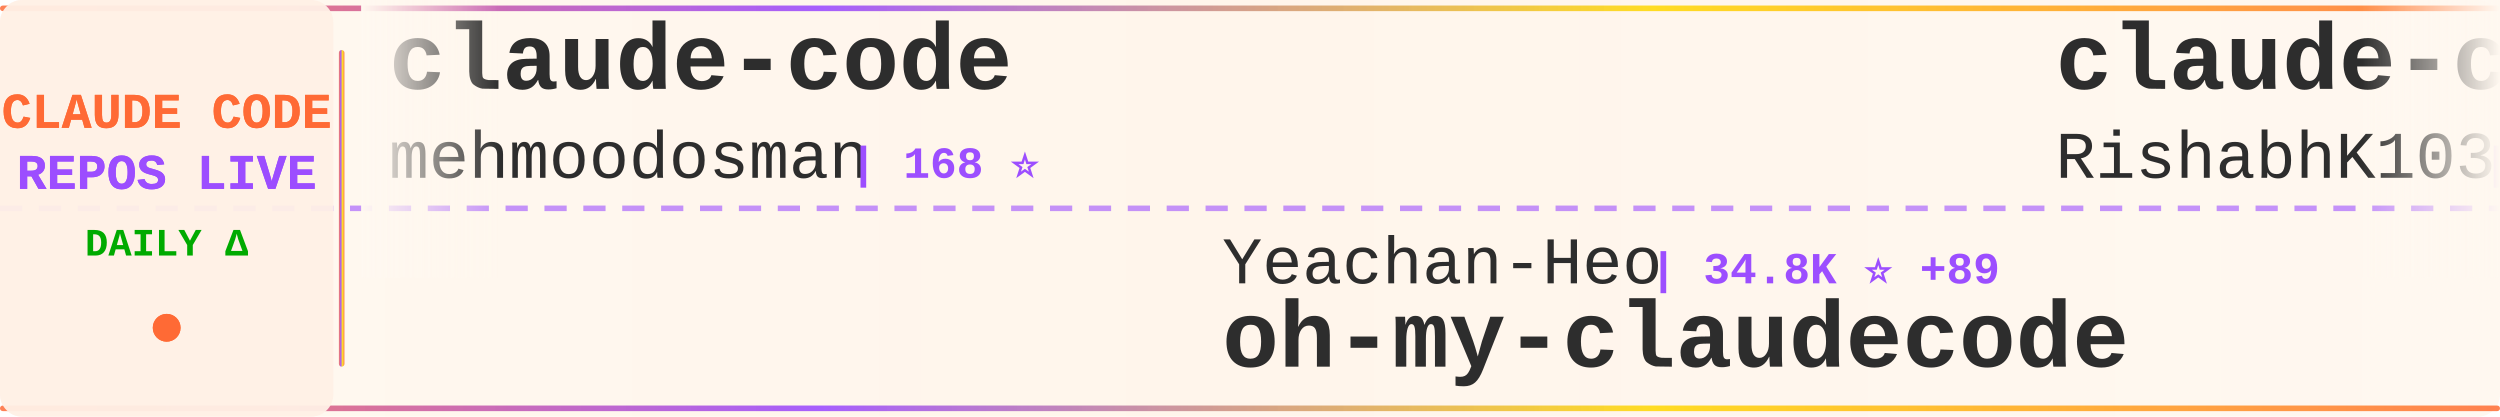
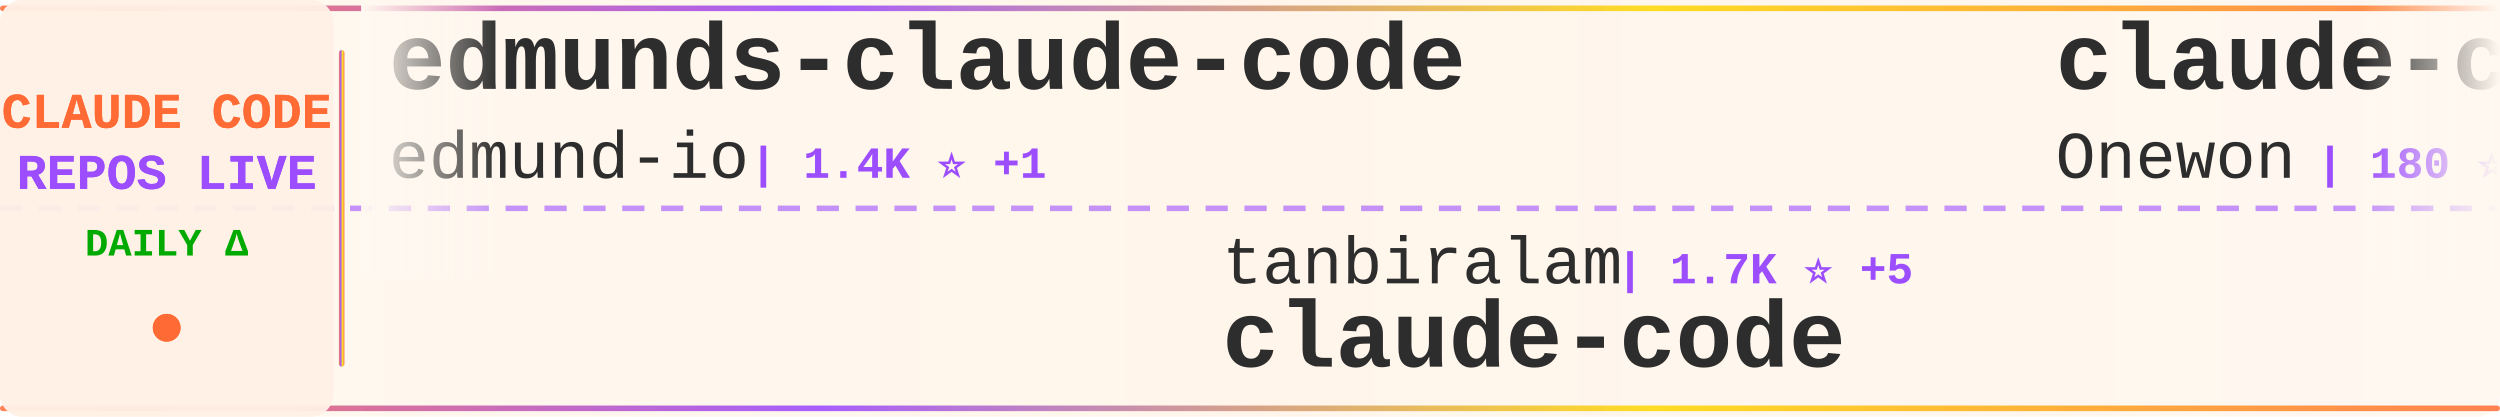
<svg xmlns="http://www.w3.org/2000/svg" width="900" height="150">
  <defs>
    <linearGradient id="tickerBg" x1="0%" y1="0%" x2="100%" y2="0%">
      <stop offset="0%" style="stop-color:#fff8f0;stop-opacity:0.98" />
      <stop offset="50%" style="stop-color:#fff5eb;stop-opacity:1" />
      <stop offset="100%" style="stop-color:#fff8f0;stop-opacity:0.98" />
    </linearGradient>
    <linearGradient id="borderGrad" x1="0%" y1="0%" x2="100%" y2="0%">
      <stop offset="0%" style="stop-color:#FF6B35;stop-opacity:0.85">
        <animate attributeName="stop-opacity" values="0.85;1;0.85" dur="2s" repeatCount="indefinite" />
      </stop>
      <stop offset="33%" style="stop-color:#9C4EFF;stop-opacity:0.9">
        <animate attributeName="stop-opacity" values="0.9;1;0.9" dur="2.2s" repeatCount="indefinite" />
      </stop>
      <stop offset="66%" style="stop-color:#FFD700;stop-opacity:0.85">
        <animate attributeName="stop-opacity" values="0.85;1;0.85" dur="1.8s" repeatCount="indefinite" />
      </stop>
      <stop offset="100%" style="stop-color:#FF6B35;stop-opacity:0.85">
        <animate attributeName="stop-opacity" values="0.85;1;0.85" dur="2s" repeatCount="indefinite" />
      </stop>
    </linearGradient>
    <filter id="textGlow">
      <feGaussianBlur stdDeviation="0.15" result="coloredBlur" />
      <feMerge>
        <feMergeNode in="coloredBlur" />
        <feMergeNode in="SourceGraphic" />
      </feMerge>
    </filter>
    <filter id="metricGlow">
      <feGaussianBlur stdDeviation="0.2" result="coloredBlur" />
      <feMerge>
        <feMergeNode in="coloredBlur" />
        <feMergeNode in="SourceGraphic" />
      </feMerge>
    </filter>
    <linearGradient id="leftFade" x1="0%" y1="0%" x2="100%" y2="0%">
      <stop offset="0%" style="stop-color:#fff8f0;stop-opacity:1" />
      <stop offset="100%" style="stop-color:#fff8f0;stop-opacity:0" />
    </linearGradient>
    <linearGradient id="rightFade" x1="0%" y1="0%" x2="100%" y2="0%">
      <stop offset="0%" style="stop-color:#fff8f0;stop-opacity:0" />
      <stop offset="100%" style="stop-color:#fff8f0;stop-opacity:1" />
    </linearGradient>
  </defs>
  <rect width="900" height="150" fill="url(#tickerBg)" rx="8" />
  <rect x="0" y="2" width="900" height="2" fill="url(#borderGrad)" rx="1" />
  <rect x="0" y="146" width="900" height="2" fill="url(#borderGrad)" rx="1" />
  <line x1="0" y1="75" x2="900" y2="75" stroke="#9C4EFF" stroke-width="2" stroke-dasharray="8 6" opacity="0.6" />
  <rect x="0" y="0" width="120" height="150" fill="#fff0e6" opacity="0.95" rx="8" />
  <text x="60" y="46" font-family="'Courier New', monospace" font-size="18" font-weight="bold" fill="#FF6B35" text-anchor="middle" filter="url(#textGlow)">
    CLAUDE CODE
  </text>
  <text x="60" y="68" font-family="'Courier New', monospace" font-size="18" font-weight="bold" fill="#9C4EFF" text-anchor="middle" filter="url(#textGlow)">
    REPOS LIVE
  </text>
  <text x="60" y="92" font-family="'Courier New', monospace" font-size="14" font-weight="bold" fill="#00aa00" text-anchor="middle">
    DAILY Δ
  </text>
  <circle cx="60" cy="118" r="5" fill="#FF6B35" filter="url(#metricGlow)">
    <animate attributeName="r" values="4;6;4" dur="1.5s" repeatCount="indefinite" />
    <animate attributeName="opacity" values="0.6;1;0.6" dur="1.5s" repeatCount="indefinite" />
  </circle>
  <rect x="122" y="18" width="2" height="114" fill="url(#borderGrad)" rx="1" />
  <clipPath id="tickerClip">
    <rect x="130" y="0" width="770" height="150" />
  </clipPath>
  <g clip-path="url(#tickerClip)">
    <g id="tickerItems">
      <animateTransform attributeName="transform" attributeType="XML" type="translate" from="0 0" to="-3000 0" dur="54s" repeatCount="indefinite" />
      <g transform="translate(0, 0)">
-         <text x="140" y="32" font-family="'Courier New', monospace" font-size="34" font-weight="bold" fill="#2d2d2d">claude-code</text>
-         <text x="140" y="64" font-family="'Courier New', monospace" font-size="24" font-weight="normal" fill="#2d2d2d" opacity="1.0">mehmoodosman</text>
-         <text x="306" y="64" font-family="'Courier New', monospace" font-size="16" font-weight="bold" fill="#9C4EFF"> | 168 ⭐</text>
+         <text x="140" y="32" font-family="'Courier New', monospace" font-size="34" font-weight="bold" fill="#2d2d2d">edmunds-claude-code</text>
+         <text x="140" y="64" font-family="'Courier New', monospace" font-size="24" font-weight="normal" fill="#2d2d2d" opacity="1.0">edmund-io</text>
+         <text x="270" y="64" font-family="'Courier New', monospace" font-size="16" font-weight="bold" fill="#9C4EFF"> | 1.4K ⭐ +1</text>
      </g>
      <g transform="translate(300, 0)">
-         <text x="140" y="102" font-family="'Courier New', monospace" font-size="24" font-weight="normal" fill="#2d2d2d" opacity="1.0">Yeachan-Heo</text>
-         <text x="294" y="102" font-family="'Courier New', monospace" font-size="16" font-weight="bold" fill="#9C4EFF"> | 34.8K ⭐ +89</text>
-         <text x="140" y="132" font-family="'Courier New', monospace" font-size="34" font-weight="bold" fill="#2d2d2d">oh-my-claudecode</text>
+         <text x="140" y="102" font-family="'Courier New', monospace" font-size="24" font-weight="normal" fill="#2d2d2d" opacity="1.0">tanbiralam</text>
+         <text x="282" y="102" font-family="'Courier New', monospace" font-size="16" font-weight="bold" fill="#9C4EFF"> | 1.7K ⭐ +5</text>
+         <text x="140" y="132" font-family="'Courier New', monospace" font-size="34" font-weight="bold" fill="#2d2d2d">claude-code</text>
      </g>
      <g transform="translate(600, 0)">
        <text x="140" y="32" font-family="'Courier New', monospace" font-size="34" font-weight="bold" fill="#2d2d2d">claude-code</text>
-         <text x="140" y="64" font-family="'Courier New', monospace" font-size="24" font-weight="normal" fill="#2d2d2d" opacity="1.0">RishabhK103</text>
-         <text x="294" y="64" font-family="'Courier New', monospace" font-size="16" font-weight="bold" fill="#9C4EFF"> | 83 ⭐</text>
+         <text x="140" y="64" font-family="'Courier New', monospace" font-size="24" font-weight="normal" fill="#2d2d2d" opacity="1.0">Onewon</text>
+         <text x="234" y="64" font-family="'Courier New', monospace" font-size="16" font-weight="bold" fill="#9C4EFF"> | 180 ⭐</text>
      </g>
      <g transform="translate(900, 0)">
-         <text x="140" y="102" font-family="'Courier New', monospace" font-size="24" font-weight="normal" fill="#2d2d2d" opacity="1.0">ding113</text>
-         <text x="246" y="102" font-family="'Courier New', monospace" font-size="16" font-weight="bold" fill="#9C4EFF"> | 2.9K ⭐ +10</text>
-         <text x="140" y="132" font-family="'Courier New', monospace" font-size="34" font-weight="bold" fill="#2d2d2d">claude-code-hub</text>
+         <text x="140" y="102" font-family="'Courier New', monospace" font-size="24" font-weight="normal" fill="#2d2d2d" opacity="1.0">anthropics</text>
+         <text x="282" y="102" font-family="'Courier New', monospace" font-size="16" font-weight="bold" fill="#9C4EFF"> | 126.4K ⭐ +303</text>
+         <text x="140" y="132" font-family="'Courier New', monospace" font-size="34" font-weight="bold" fill="#2d2d2d">claude-code</text>
      </g>
      <g transform="translate(1200, 0)">
-         <text x="140" y="32" font-family="'Courier New', monospace" font-size="34" font-weight="bold" fill="#2d2d2d">claude-code-source</text>
-         <text x="140" y="64" font-family="'Courier New', monospace" font-size="24" font-weight="normal" fill="#2d2d2d" opacity="1.0">AprilNEA</text>
-         <text x="258" y="64" font-family="'Courier New', monospace" font-size="16" font-weight="bold" fill="#9C4EFF"> | 384 ⭐</text>
+         <text x="140" y="32" font-family="'Courier New', monospace" font-size="34" font-weight="bold" fill="#2d2d2d">claude-code-settings</text>
+         <text x="140" y="64" font-family="'Courier New', monospace" font-size="24" font-weight="normal" fill="#2d2d2d" opacity="1.0">feiskyer</text>
+         <text x="258" y="64" font-family="'Courier New', monospace" font-size="16" font-weight="bold" fill="#9C4EFF"> | 1.5K ⭐ +2</text>
      </g>
      <g transform="translate(1500, 0)">
-         <text x="140" y="102" font-family="'Courier New', monospace" font-size="24" font-weight="normal" fill="#2d2d2d" opacity="1.0">catlog22</text>
-         <text x="258" y="102" font-family="'Courier New', monospace" font-size="16" font-weight="bold" fill="#9C4EFF"> | 2.0K ⭐ +6</text>
-         <text x="140" y="132" font-family="'Courier New', monospace" font-size="34" font-weight="bold" fill="#2d2d2d">Claude-Code-Workflow</text>
+         <text x="140" y="102" font-family="'Courier New', monospace" font-size="24" font-weight="normal" fill="#2d2d2d" opacity="1.0">isboyjc</text>
+         <text x="246" y="102" font-family="'Courier New', monospace" font-size="16" font-weight="bold" fill="#9C4EFF"> | 157 ⭐ +1</text>
+         <text x="140" y="132" font-family="'Courier New', monospace" font-size="34" font-weight="bold" fill="#2d2d2d">claude-code</text>
      </g>
      <g transform="translate(1800, 0)">
-         <text x="140" y="32" font-family="'Courier New', monospace" font-size="34" font-weight="bold" fill="#2d2d2d">claude-code-hooks-master...</text>
-         <text x="140" y="64" font-family="'Courier New', monospace" font-size="24" font-weight="normal" fill="#2d2d2d" opacity="1.0">disler</text>
-         <text x="234" y="64" font-family="'Courier New', monospace" font-size="16" font-weight="bold" fill="#9C4EFF"> | 3.7K ⭐ +2</text>
+         <text x="140" y="32" font-family="'Courier New', monospace" font-size="34" font-weight="bold" fill="#2d2d2d">claude-code-sourcemap</text>
+         <text x="140" y="64" font-family="'Courier New', monospace" font-size="24" font-weight="normal" fill="#2d2d2d" opacity="1.0">ChinaSiro</text>
+         <text x="270" y="64" font-family="'Courier New', monospace" font-size="16" font-weight="bold" fill="#9C4EFF"> | 9.3K ⭐ +11</text>
      </g>
      <g transform="translate(2100, 0)">
-         <text x="140" y="102" font-family="'Courier New', monospace" font-size="24" font-weight="normal" fill="#2d2d2d" opacity="1.0">ChrisWiles</text>
-         <text x="282" y="102" font-family="'Courier New', monospace" font-size="16" font-weight="bold" fill="#9C4EFF"> | 5.9K ⭐ +3</text>
-         <text x="140" y="132" font-family="'Courier New', monospace" font-size="34" font-weight="bold" fill="#2d2d2d">claude-code-showcase</text>
+         <text x="140" y="102" font-family="'Courier New', monospace" font-size="24" font-weight="normal" fill="#2d2d2d" opacity="1.0">Yeachan-Heo</text>
+         <text x="294" y="102" font-family="'Courier New', monospace" font-size="16" font-weight="bold" fill="#9C4EFF"> | 34.8K ⭐ +88</text>
+         <text x="140" y="132" font-family="'Courier New', monospace" font-size="34" font-weight="bold" fill="#2d2d2d">oh-my-claudecode</text>
      </g>
      <g transform="translate(2400, 0)">
-         <text x="140" y="32" font-family="'Courier New', monospace" font-size="34" font-weight="bold" fill="#2d2d2d">cc-switch</text>
-         <text x="140" y="64" font-family="'Courier New', monospace" font-size="24" font-weight="normal" fill="#2d2d2d" opacity="1.0">farion1231</text>
-         <text x="282" y="64" font-family="'Courier New', monospace" font-size="16" font-weight="bold" fill="#9C4EFF"> | 80.3K ⭐ +1.0K</text>
+         <text x="140" y="32" font-family="'Courier New', monospace" font-size="34" font-weight="bold" fill="#2d2d2d">claude_code_src</text>
+         <text x="140" y="64" font-family="'Courier New', monospace" font-size="24" font-weight="normal" fill="#2d2d2d" opacity="1.0">ponponon</text>
+         <text x="258" y="64" font-family="'Courier New', monospace" font-size="16" font-weight="bold" fill="#9C4EFF"> | 2.2K ⭐ +4</text>
      </g>
      <g transform="translate(2700, 0)">
-         <text x="140" y="102" font-family="'Courier New', monospace" font-size="24" font-weight="normal" fill="#2d2d2d" opacity="1.0">luyao618</text>
-         <text x="258" y="102" font-family="'Courier New', monospace" font-size="16" font-weight="bold" fill="#9C4EFF"> | 1.4K ⭐ +1</text>
-         <text x="140" y="132" font-family="'Courier New', monospace" font-size="34" font-weight="bold" fill="#2d2d2d">Claude-Code-Source-Study</text>
+         <text x="140" y="102" font-family="'Courier New', monospace" font-size="24" font-weight="normal" fill="#2d2d2d" opacity="1.0">alirezarezvani</text>
+         <text x="330" y="102" font-family="'Courier New', monospace" font-size="16" font-weight="bold" fill="#9C4EFF"> | 16.1K ⭐ +91</text>
+         <text x="140" y="132" font-family="'Courier New', monospace" font-size="34" font-weight="bold" fill="#2d2d2d">claude-skills</text>
      </g>
      <g transform="translate(3000, 0)">
-         <text x="140" y="32" font-family="'Courier New', monospace" font-size="34" font-weight="bold" fill="#2d2d2d">claude-code</text>
-         <text x="140" y="64" font-family="'Courier New', monospace" font-size="24" font-weight="normal" fill="#2d2d2d" opacity="1.0">mehmoodosman</text>
-         <text x="306" y="64" font-family="'Courier New', monospace" font-size="16" font-weight="bold" fill="#9C4EFF"> | 168 ⭐</text>
+         <text x="140" y="32" font-family="'Courier New', monospace" font-size="34" font-weight="bold" fill="#2d2d2d">edmunds-claude-code</text>
+         <text x="140" y="64" font-family="'Courier New', monospace" font-size="24" font-weight="normal" fill="#2d2d2d" opacity="1.0">edmund-io</text>
+         <text x="270" y="64" font-family="'Courier New', monospace" font-size="16" font-weight="bold" fill="#9C4EFF"> | 1.4K ⭐ +1</text>
      </g>
      <g transform="translate(3300, 0)">
-         <text x="140" y="102" font-family="'Courier New', monospace" font-size="24" font-weight="normal" fill="#2d2d2d" opacity="1.0">Yeachan-Heo</text>
-         <text x="294" y="102" font-family="'Courier New', monospace" font-size="16" font-weight="bold" fill="#9C4EFF"> | 34.8K ⭐ +89</text>
-         <text x="140" y="132" font-family="'Courier New', monospace" font-size="34" font-weight="bold" fill="#2d2d2d">oh-my-claudecode</text>
+         <text x="140" y="102" font-family="'Courier New', monospace" font-size="24" font-weight="normal" fill="#2d2d2d" opacity="1.0">tanbiralam</text>
+         <text x="282" y="102" font-family="'Courier New', monospace" font-size="16" font-weight="bold" fill="#9C4EFF"> | 1.7K ⭐ +5</text>
+         <text x="140" y="132" font-family="'Courier New', monospace" font-size="34" font-weight="bold" fill="#2d2d2d">claude-code</text>
      </g>
      <g transform="translate(3600, 0)">
        <text x="140" y="32" font-family="'Courier New', monospace" font-size="34" font-weight="bold" fill="#2d2d2d">claude-code</text>
-         <text x="140" y="64" font-family="'Courier New', monospace" font-size="24" font-weight="normal" fill="#2d2d2d" opacity="1.0">RishabhK103</text>
-         <text x="294" y="64" font-family="'Courier New', monospace" font-size="16" font-weight="bold" fill="#9C4EFF"> | 83 ⭐</text>
+         <text x="140" y="64" font-family="'Courier New', monospace" font-size="24" font-weight="normal" fill="#2d2d2d" opacity="1.0">Onewon</text>
+         <text x="234" y="64" font-family="'Courier New', monospace" font-size="16" font-weight="bold" fill="#9C4EFF"> | 180 ⭐</text>
      </g>
      <g transform="translate(3900, 0)">
-         <text x="140" y="102" font-family="'Courier New', monospace" font-size="24" font-weight="normal" fill="#2d2d2d" opacity="1.0">ding113</text>
-         <text x="246" y="102" font-family="'Courier New', monospace" font-size="16" font-weight="bold" fill="#9C4EFF"> | 2.9K ⭐ +10</text>
-         <text x="140" y="132" font-family="'Courier New', monospace" font-size="34" font-weight="bold" fill="#2d2d2d">claude-code-hub</text>
+         <text x="140" y="102" font-family="'Courier New', monospace" font-size="24" font-weight="normal" fill="#2d2d2d" opacity="1.0">anthropics</text>
+         <text x="282" y="102" font-family="'Courier New', monospace" font-size="16" font-weight="bold" fill="#9C4EFF"> | 126.4K ⭐ +303</text>
+         <text x="140" y="132" font-family="'Courier New', monospace" font-size="34" font-weight="bold" fill="#2d2d2d">claude-code</text>
      </g>
    </g>
  </g>
  <rect x="130" y="0" width="50" height="100" fill="url(#leftFade)" />
  <rect x="850" y="0" width="50" height="100" fill="url(#rightFade)" />
</svg>
